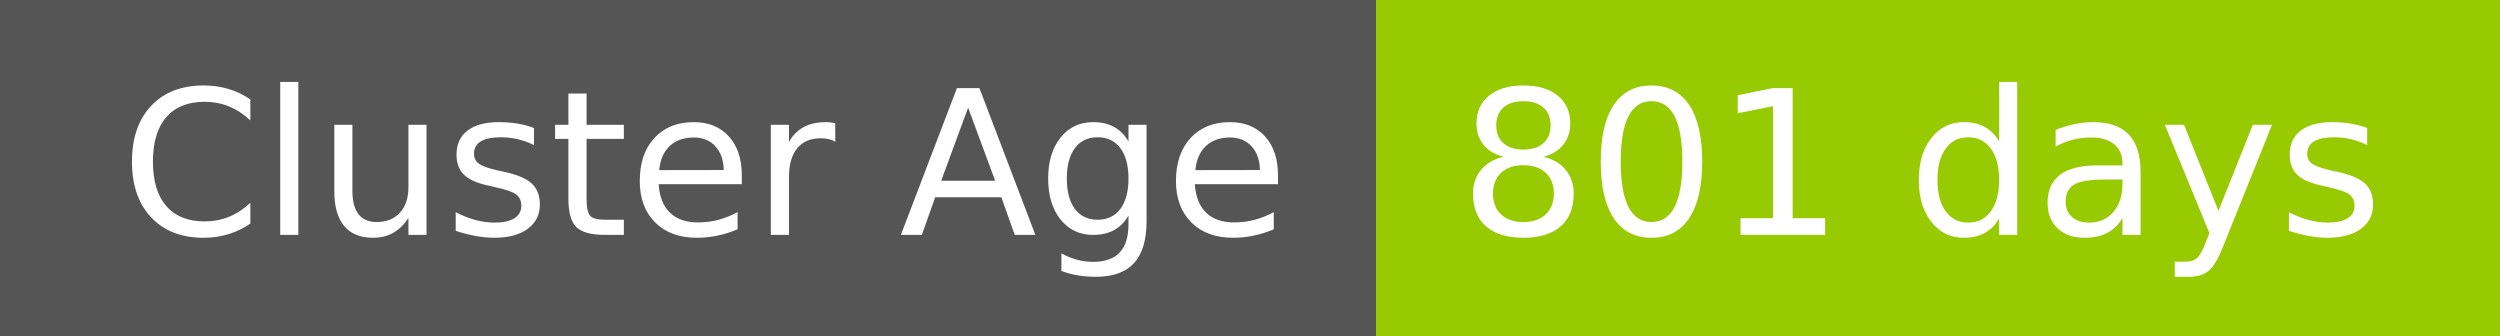
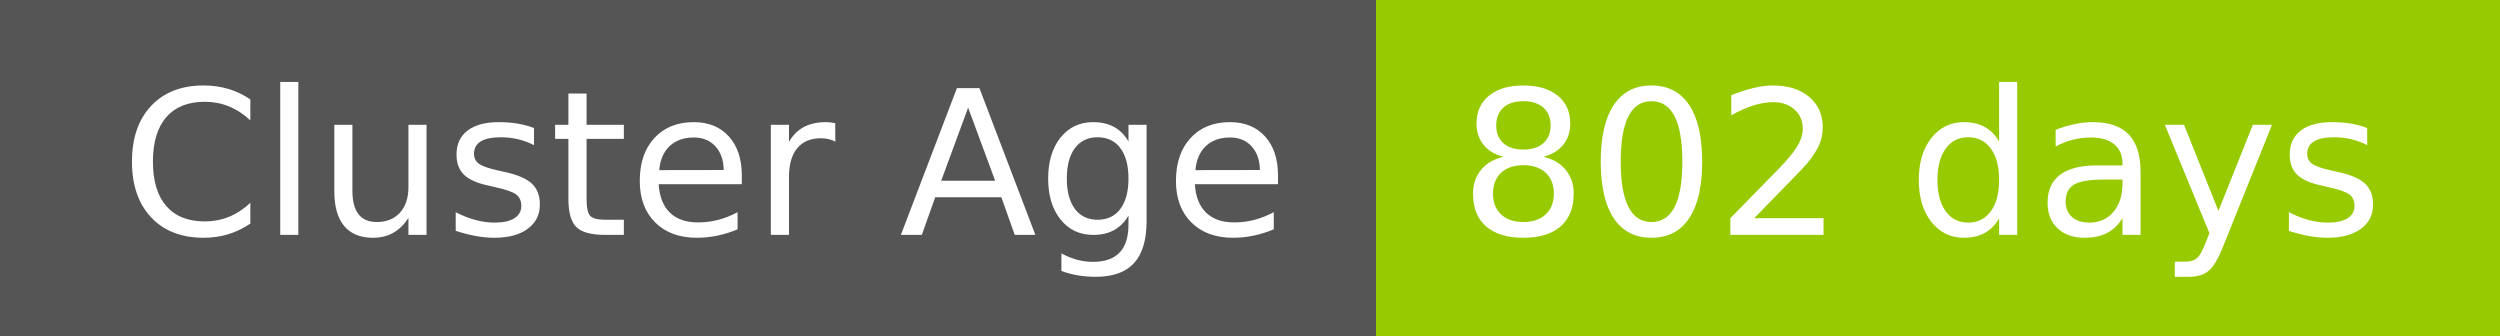
- <svg xmlns="http://www.w3.org/2000/svg" width="149" height="20" role="img" aria-label="Cluster Age: 801 days">
+ <svg xmlns="http://www.w3.org/2000/svg" width="149" height="20" role="img" aria-label="Cluster Age: 802 days">
  <g shape-rendering="crispEdges">
    <rect width="82" height="20" fill="#555" />
    <rect x="82" width="67" height="20" fill="#97ca00" />
  </g>
  <g fill="#fff" text-anchor="middle" font-family="Verdana,Geneva,DejaVu Sans,sans-serif" text-rendering="geometricPrecision" font-size="120">
    <text x="420" y="140" transform="scale(.1)" fill="#fff" textLength="694">Cluster Age</text>
-     <text x="1145" y="140" transform="scale(.1)" fill="#fff" textLength="551">801 days</text>
+     <text x="1145" y="140" transform="scale(.1)" fill="#fff" textLength="551">802 days</text>
  </g>
</svg>
